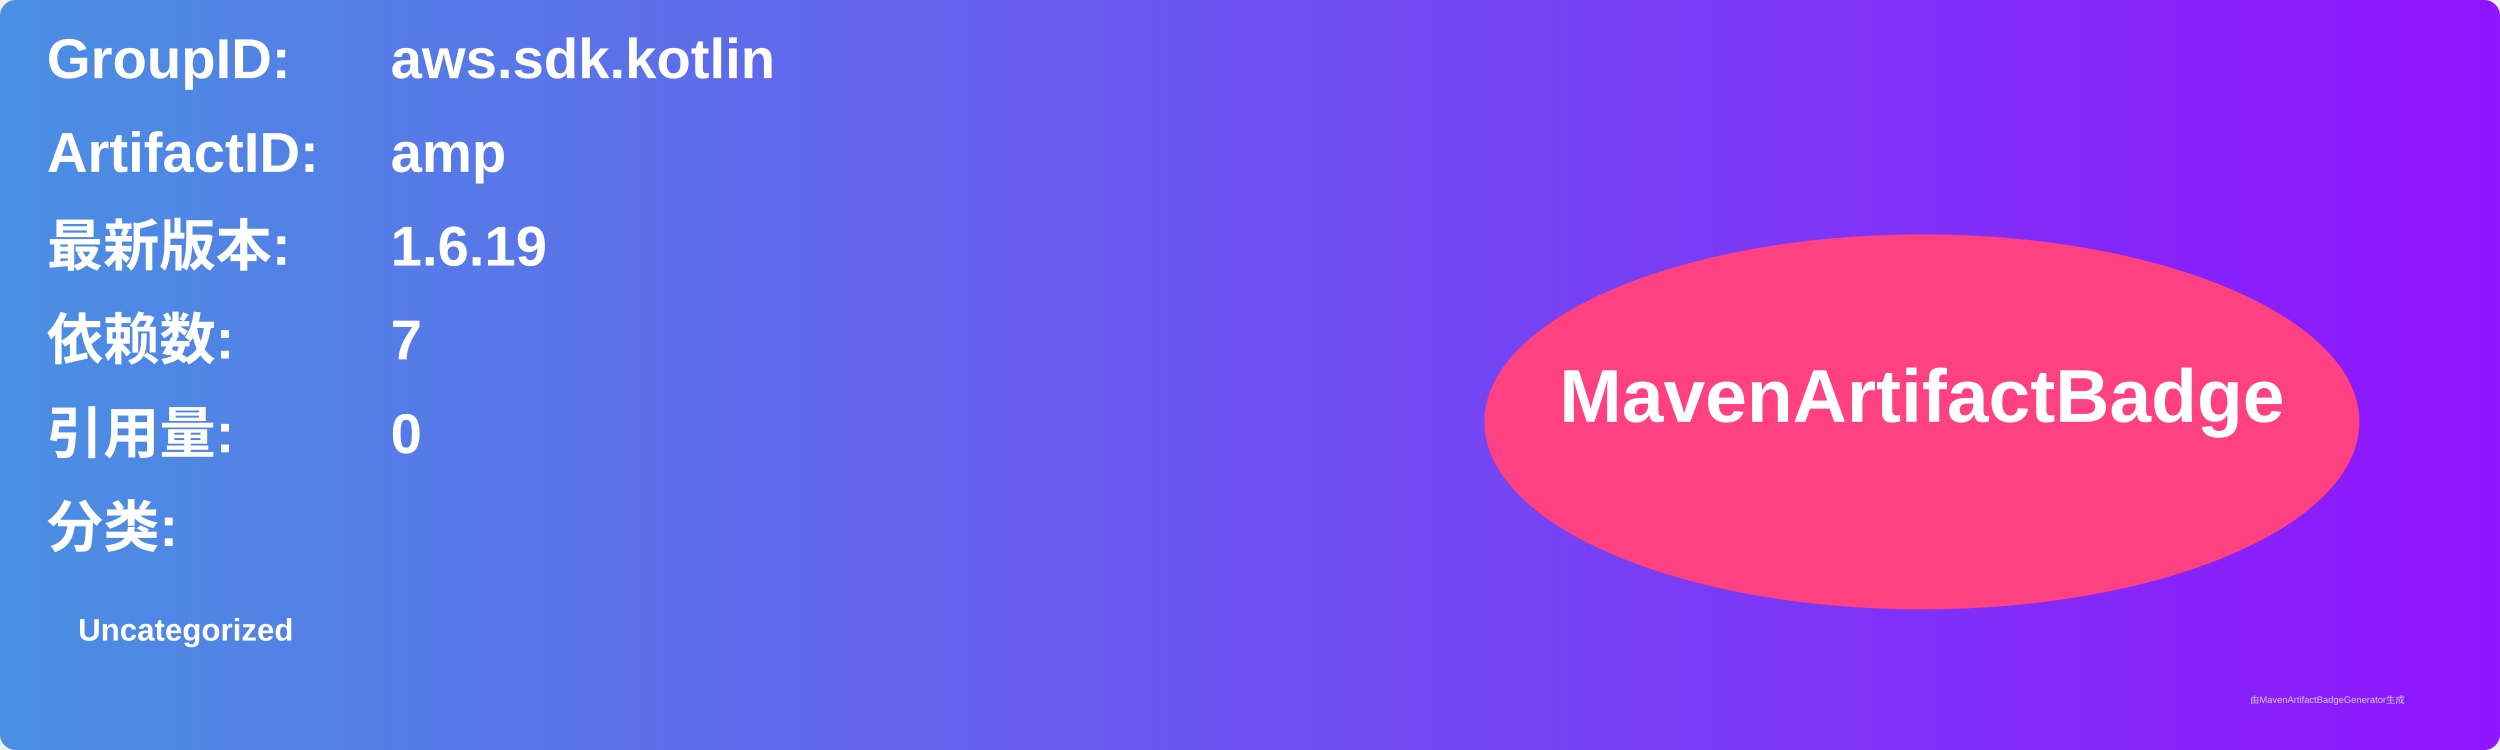
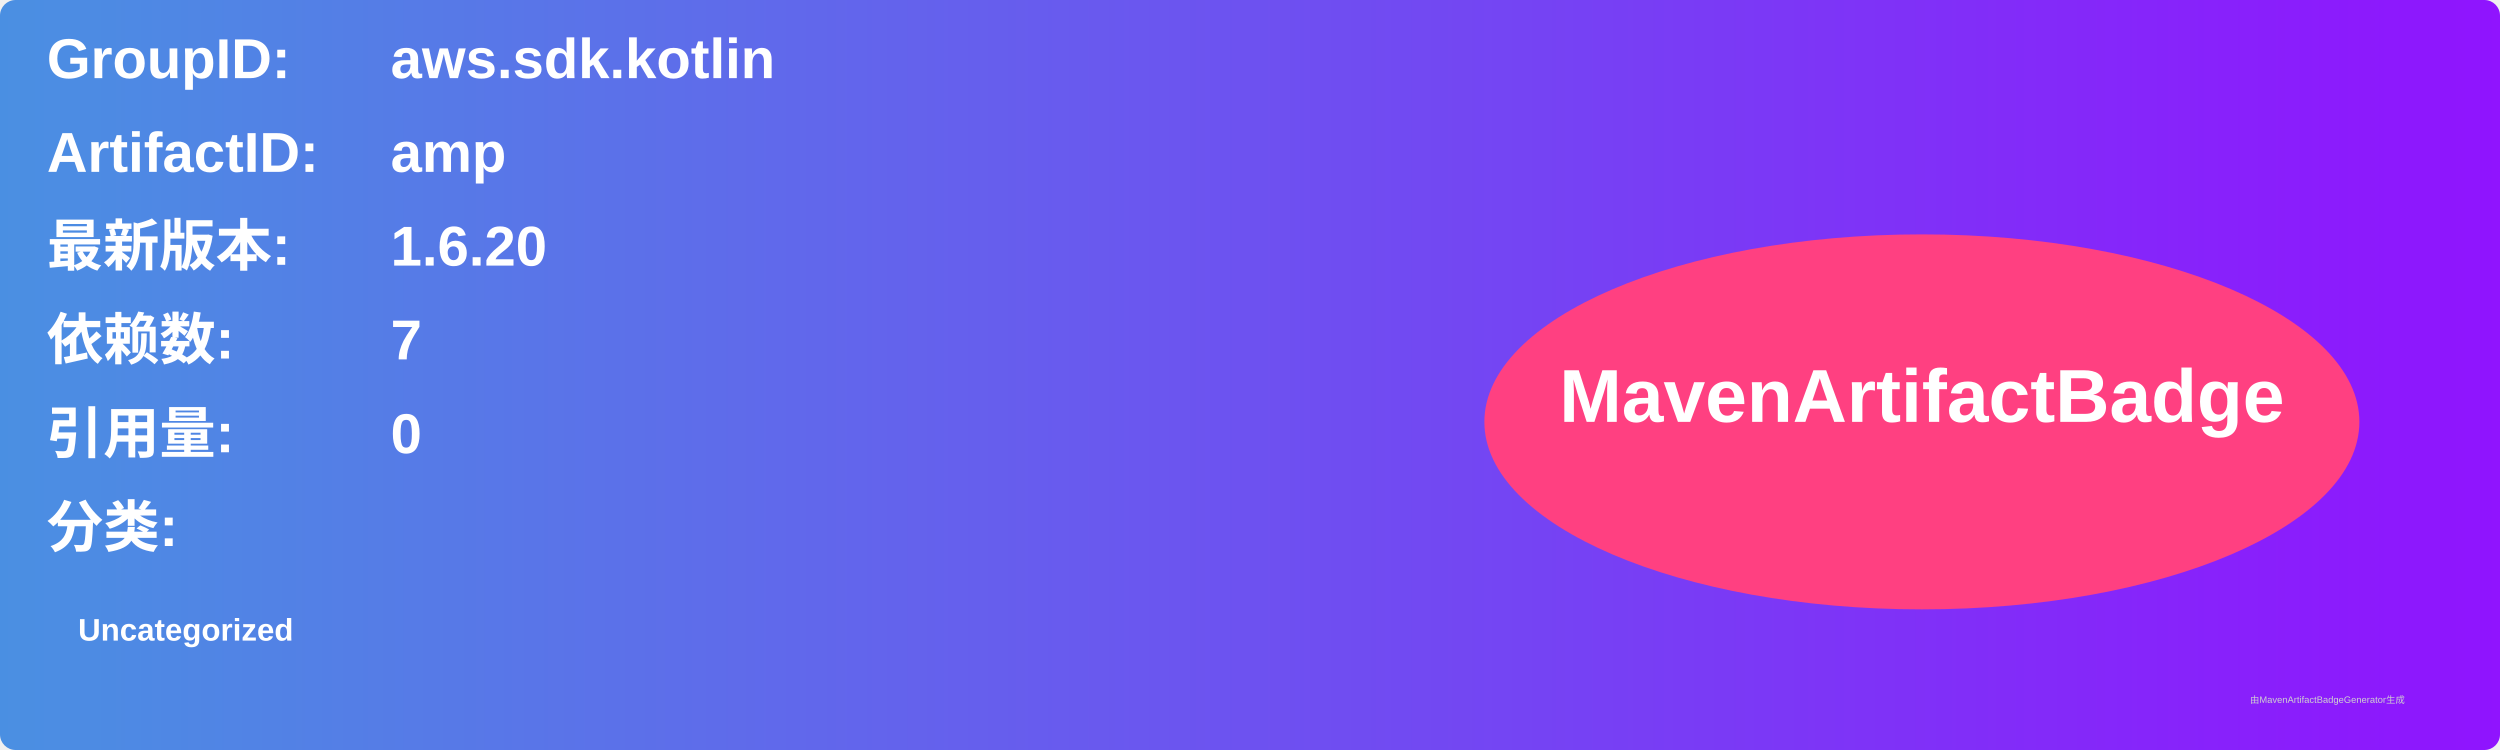
<svg xmlns="http://www.w3.org/2000/svg" width="800" height="240" viewBox="0 0 800 240">
  <linearGradient id="grad" x1="0%" y1="0%" x2="100%" y2="0%">
    <stop offset="0%" stop-color="#4a90e2" />
    <stop offset="100%" stop-color="#9013fe" />
  </linearGradient>
  <rect width="100%" height="100%" rx="5" ry="5" fill="url(#grad)" />
  <g transform="translate(15, 15)">
    <text x="0" y="10" font-family="Arial" font-size="18" fill="white" font-weight="bold" width="260">GroupID:</text>
    <text x="110" y="10" font-family="Arial" font-size="18" fill="white" font-weight="bold" width="460">aws.sdk.kotlin</text>
    <text x="0" y="40" font-family="Arial" font-size="18" fill="white" font-weight="bold" width="260">ArtifactID:</text>
    <text x="110" y="40" font-family="Arial" font-size="18" fill="white" font-weight="bold" width="460">amp</text>
    <text x="0" y="70" font-family="Arial" font-size="18" fill="white" font-weight="bold">最新版本:</text>
    <text x="110" y="70" font-family="Arial" font-size="18" fill="white" font-weight="bold">
-       <tspan font-weight="bold">1.6.19</tspan>
+       <tspan font-weight="bold">1.6.20</tspan>
    </text>
    <text x="0" y="100" font-family="Arial" font-size="18" fill="white" font-weight="bold">依赖数: </text>
    <text x="110" y="100" font-family="Arial" font-size="18" fill="white">
      <tspan font-weight="bold">7</tspan>
    </text>
    <text x="0" y="130" font-family="Arial" font-size="18" fill="white" font-weight="bold">引用量: </text>
    <text x="110" y="130" font-family="Arial" font-size="18" fill="white">
      <tspan font-weight="bold">0</tspan>
    </text>
    <text x="0" y="160" font-family="Arial" font-size="18" fill="white" font-weight="bold">分类:</text>
    <text x="10" y="190" font-family="Arial" font-size="10" fill="white">
      <tspan font-weight="bold">Uncategorized</tspan>
    </text>
    <ellipse cx="600" cy="120" rx="140" ry="60" fill="#ff4081" />
    <text x="600" y="120" text-anchor="middle" font-family="Arial" font-size="24" fill="white" font-weight="bold">MavenArtifactBadge</text>
  </g>
  <text x="720" y="225" font-family="Arial" font-size="3" fill="#d0d0d0">由MavenArtifactBadgeGenerator生成</text>
</svg>
